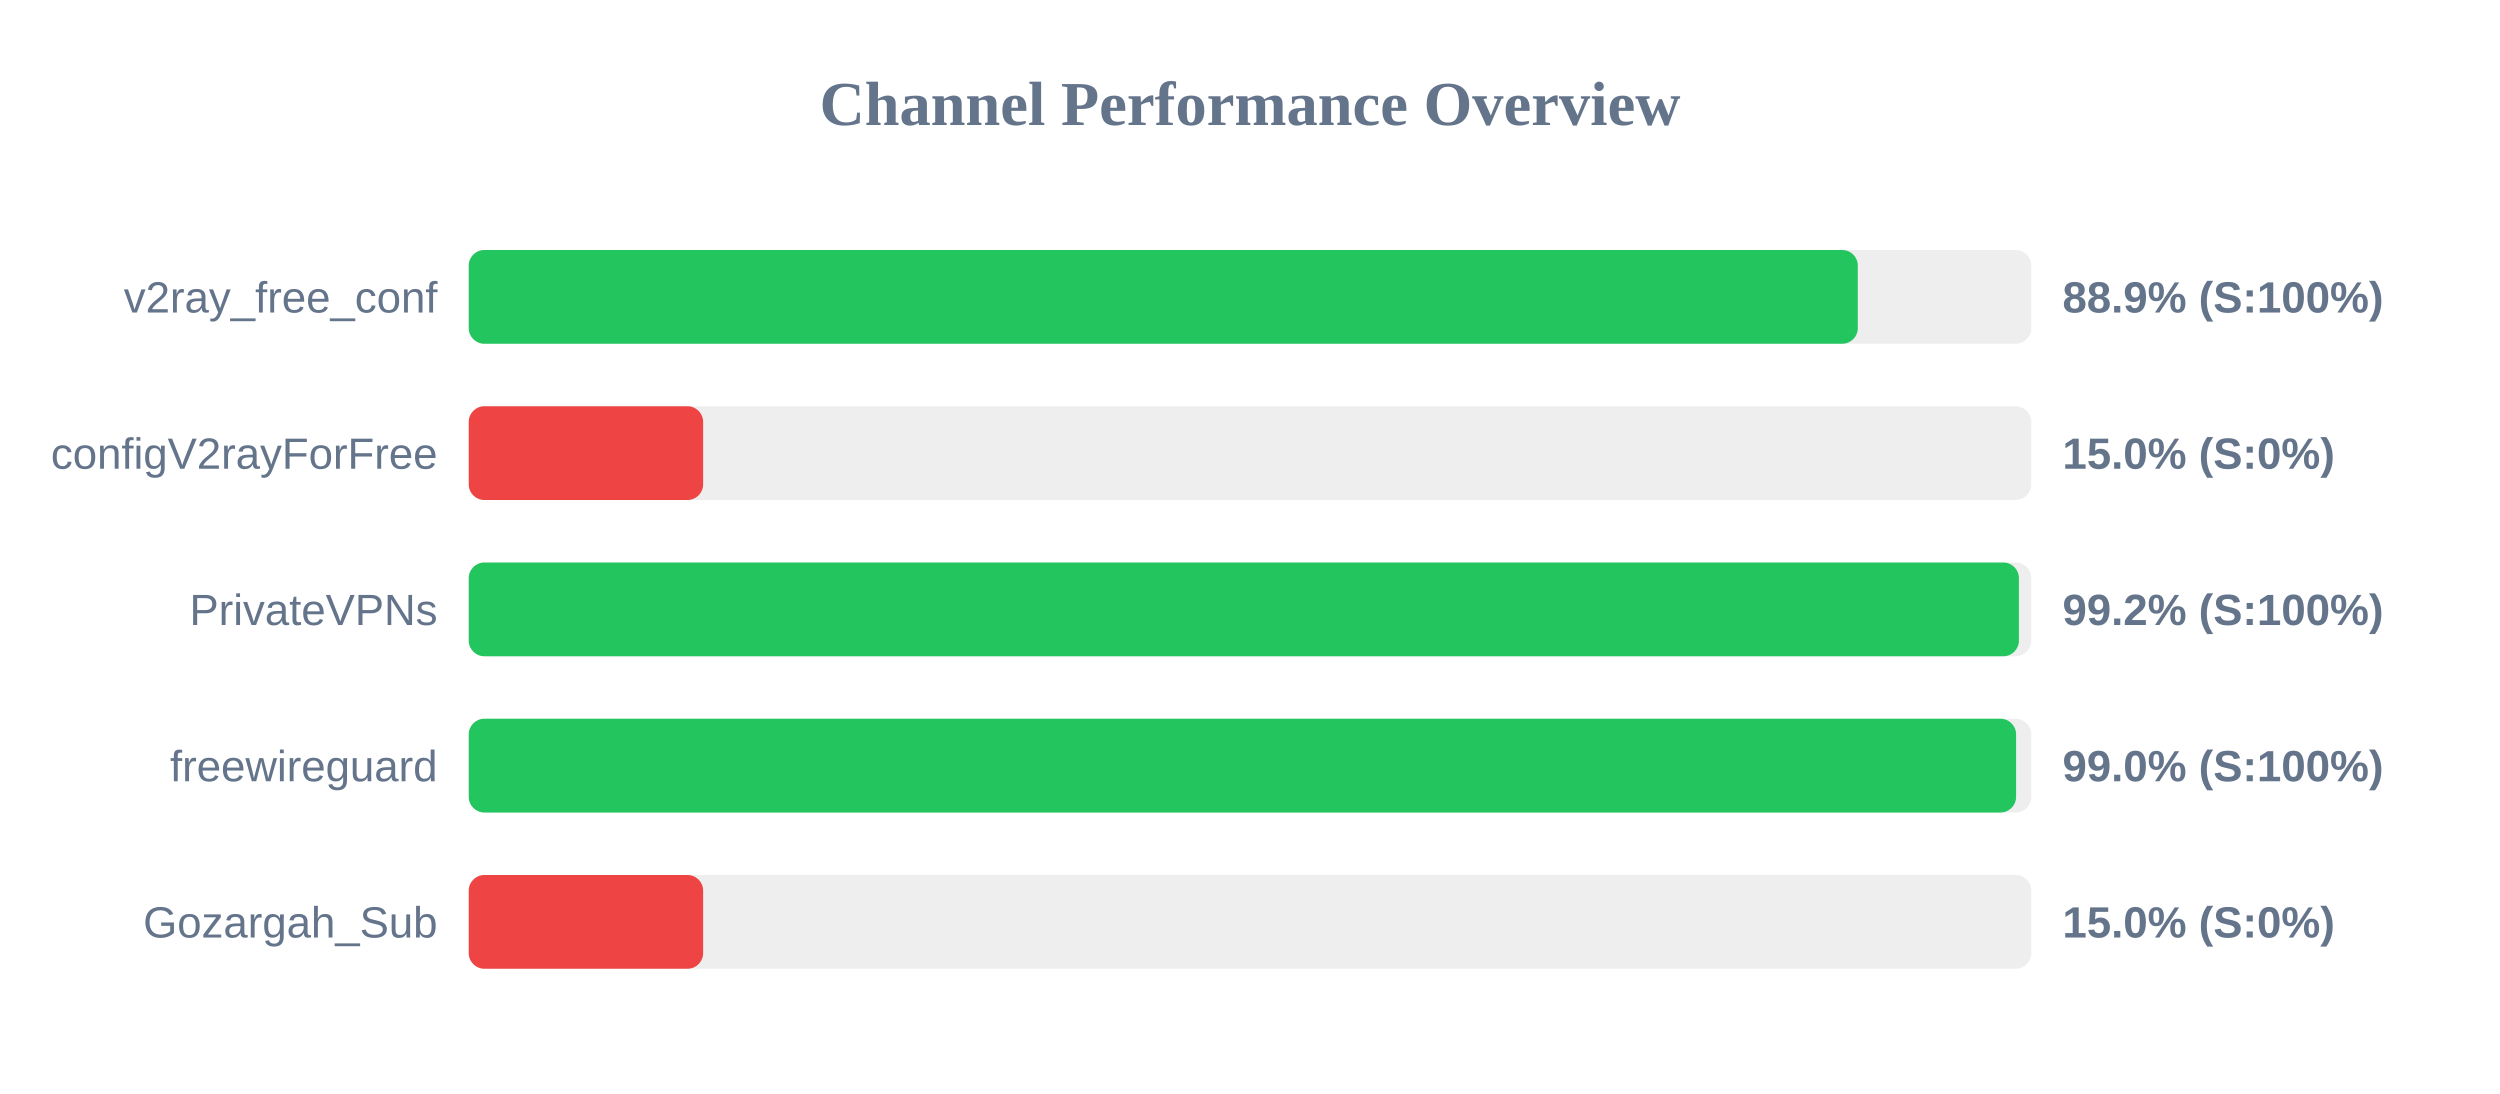
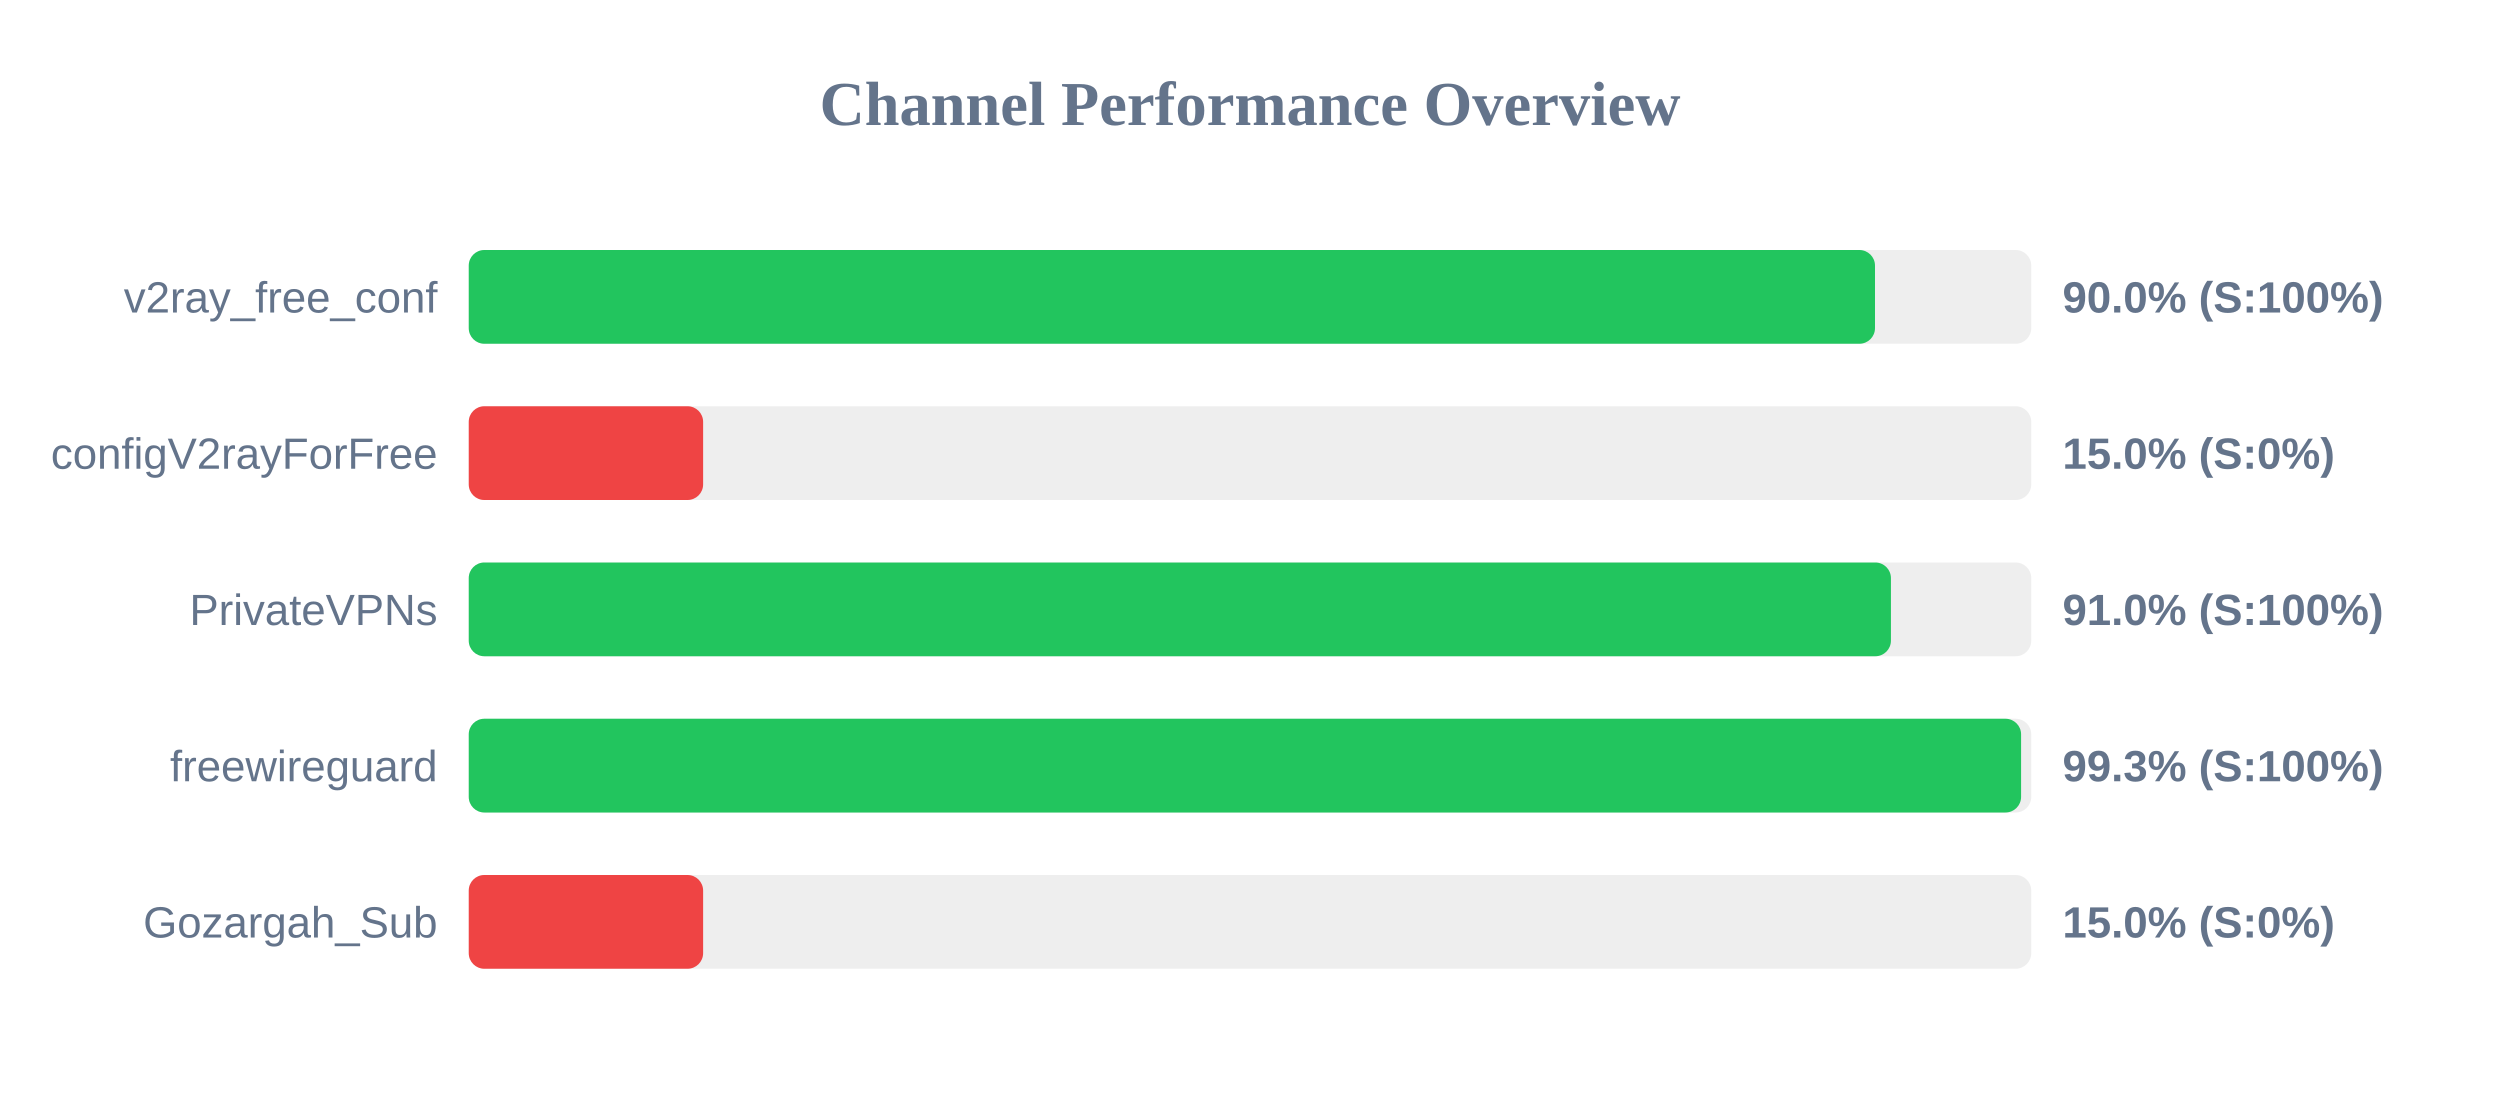
<svg xmlns="http://www.w3.org/2000/svg" width="800" height="350" version="1.1">
  <style>
        .row { font: 14px Arial; fill: #64748b; }
        .score { font: bold 14px Arial; fill: #64748b; }
    </style>
  <text x="400" y="40" text-anchor="middle" font-size="20px" font-weight="bold" fill="#64748b">Channel Performance Overview</text>
  <rect x="150" y="80" width="500" height="30" fill="#eee" rx="5" />
-   <rect x="150" y="80" width="444.5" height="30" fill="#22c55e" rx="5" />
+   <rect x="150" y="80" width="450.0" height="30" fill="#22c55e" rx="5" />
  <text x="140" y="100" text-anchor="end" class="row">v2ray_free_conf</text>
-   <text x="660" y="100" text-anchor="start" class="score">88.9% (S:100%)</text>
+   <text x="660" y="100" text-anchor="start" class="score">90.0% (S:100%)</text>
  <rect x="150" y="130" width="500" height="30" fill="#eee" rx="5" />
  <rect x="150" y="130" width="75.0" height="30" fill="#ef4444" rx="5" />
  <text x="140" y="150" text-anchor="end" class="row">configV2rayForFree</text>
  <text x="660" y="150" text-anchor="start" class="score">15.0% (S:0%)</text>
  <rect x="150" y="180" width="500" height="30" fill="#eee" rx="5" />
-   <rect x="150" y="180" width="496.05" height="30" fill="#22c55e" rx="5" />
+   <rect x="150" y="180" width="455.1" height="30" fill="#22c55e" rx="5" />
  <text x="140" y="200" text-anchor="end" class="row">PrivateVPNs</text>
-   <text x="660" y="200" text-anchor="start" class="score">99.2% (S:100%)</text>
+   <text x="660" y="200" text-anchor="start" class="score">91.0% (S:100%)</text>
  <rect x="150" y="230" width="500" height="30" fill="#eee" rx="5" />
-   <rect x="150" y="230" width="495.15" height="30" fill="#22c55e" rx="5" />
+   <rect x="150" y="230" width="496.75" height="30" fill="#22c55e" rx="5" />
  <text x="140" y="250" text-anchor="end" class="row">freewireguard</text>
-   <text x="660" y="250" text-anchor="start" class="score">99.0% (S:100%)</text>
+   <text x="660" y="250" text-anchor="start" class="score">99.3% (S:100%)</text>
  <rect x="150" y="280" width="500" height="30" fill="#eee" rx="5" />
  <rect x="150" y="280" width="75.0" height="30" fill="#ef4444" rx="5" />
  <text x="140" y="300" text-anchor="end" class="row">Gozargah_Sub</text>
  <text x="660" y="300" text-anchor="start" class="score">15.0% (S:0%)</text>
</svg>
